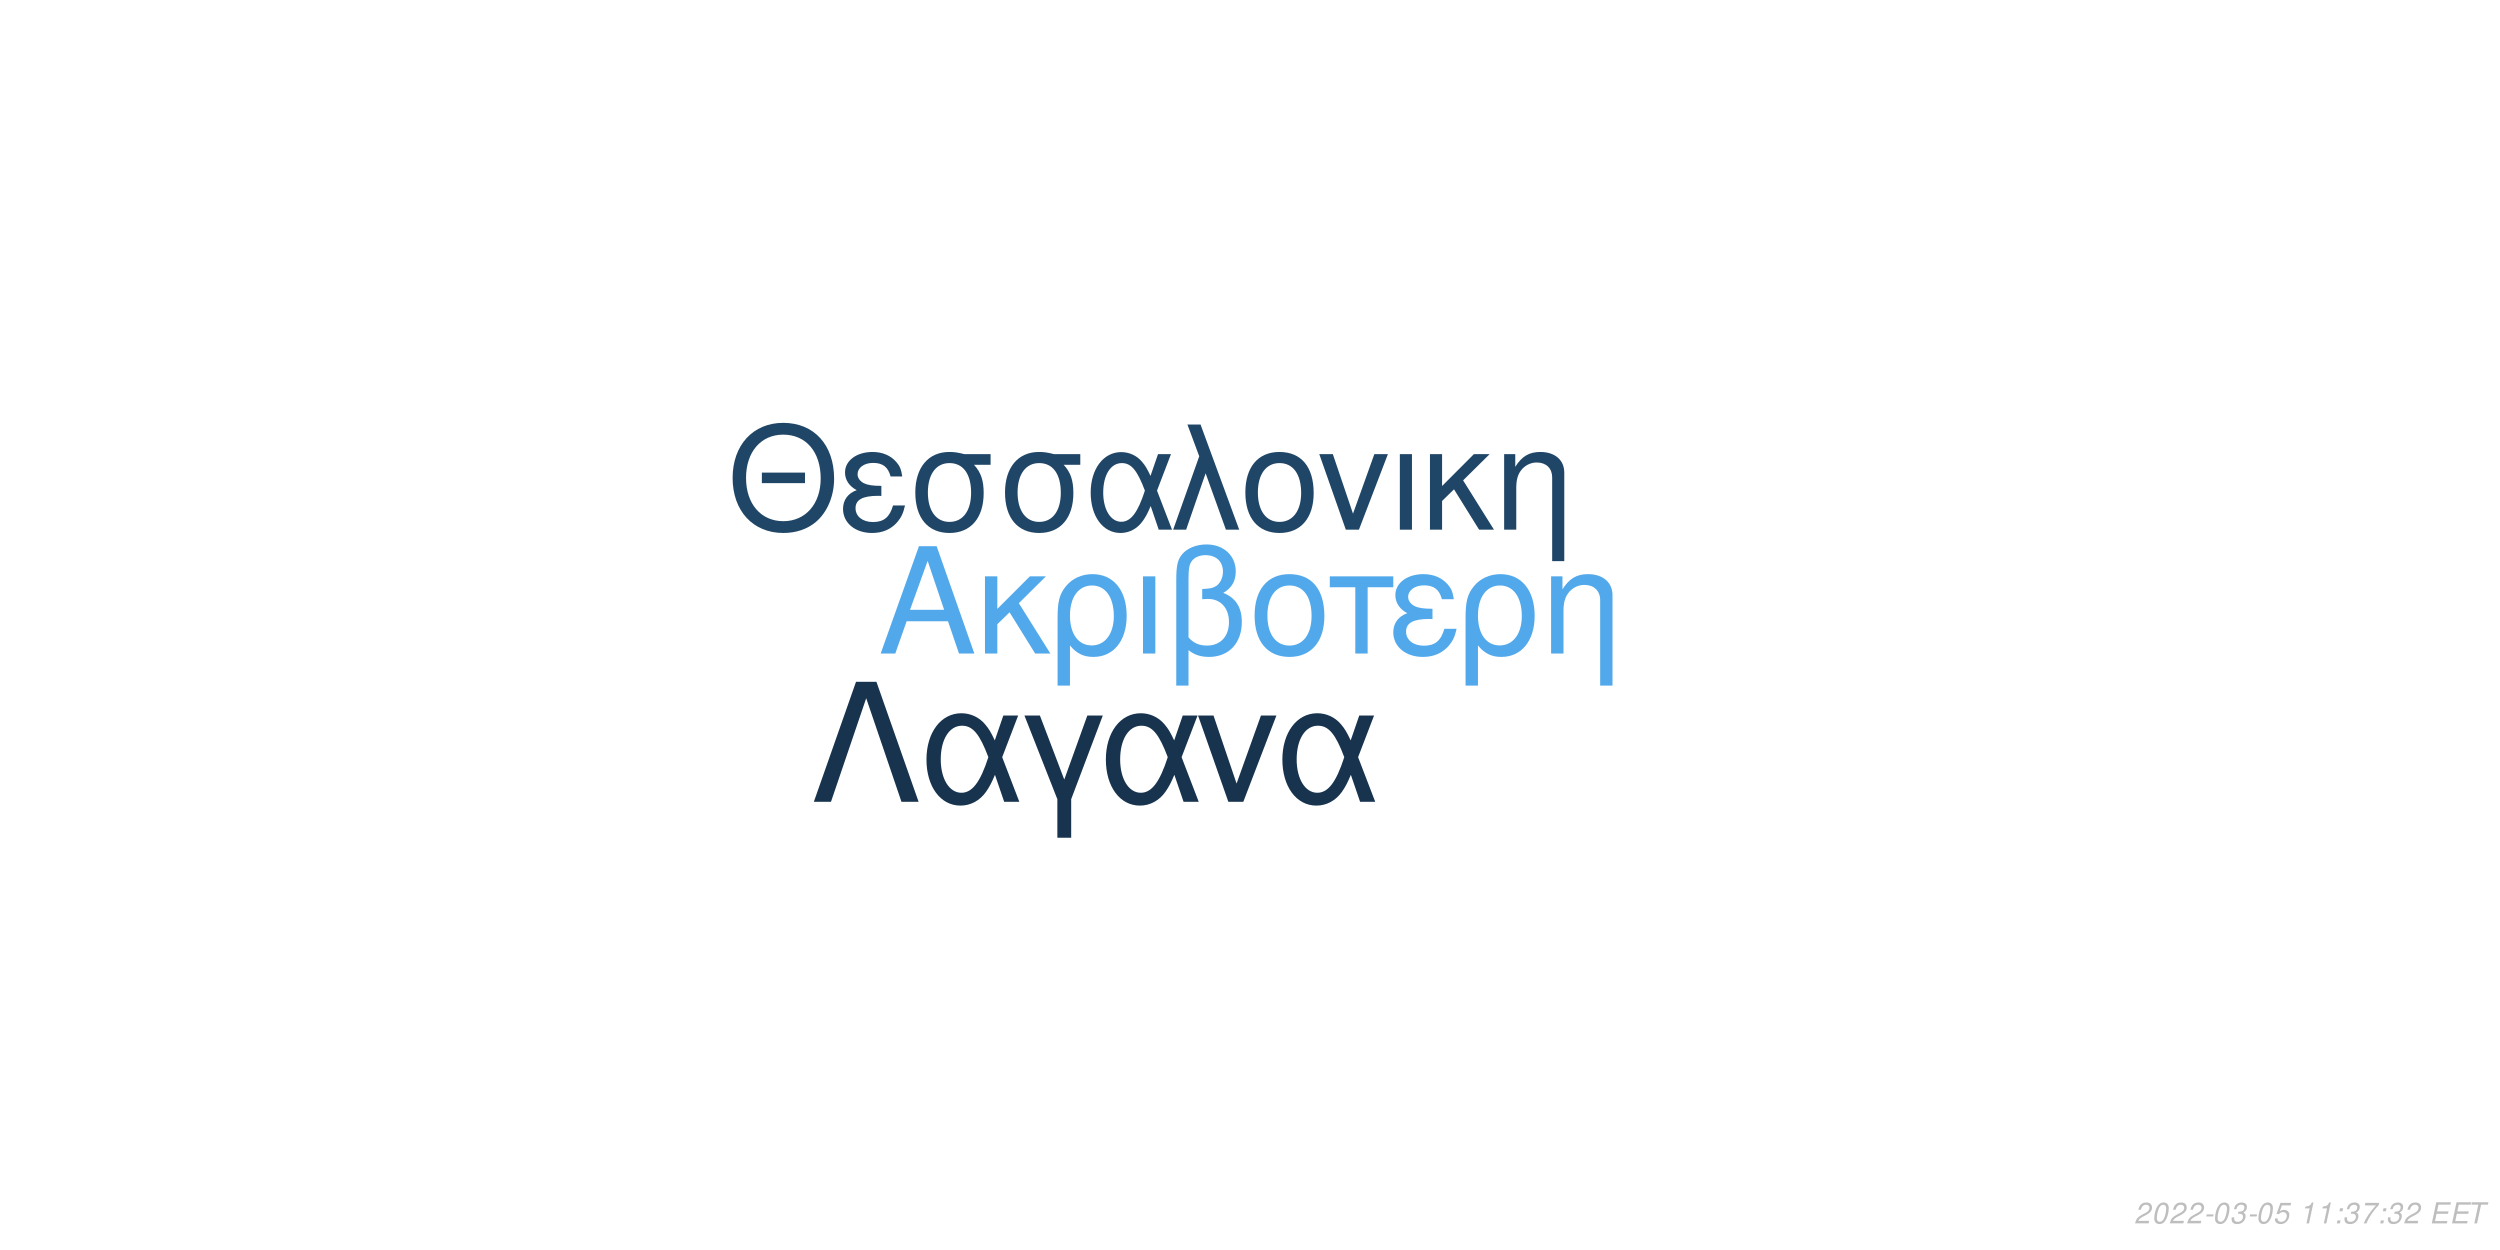
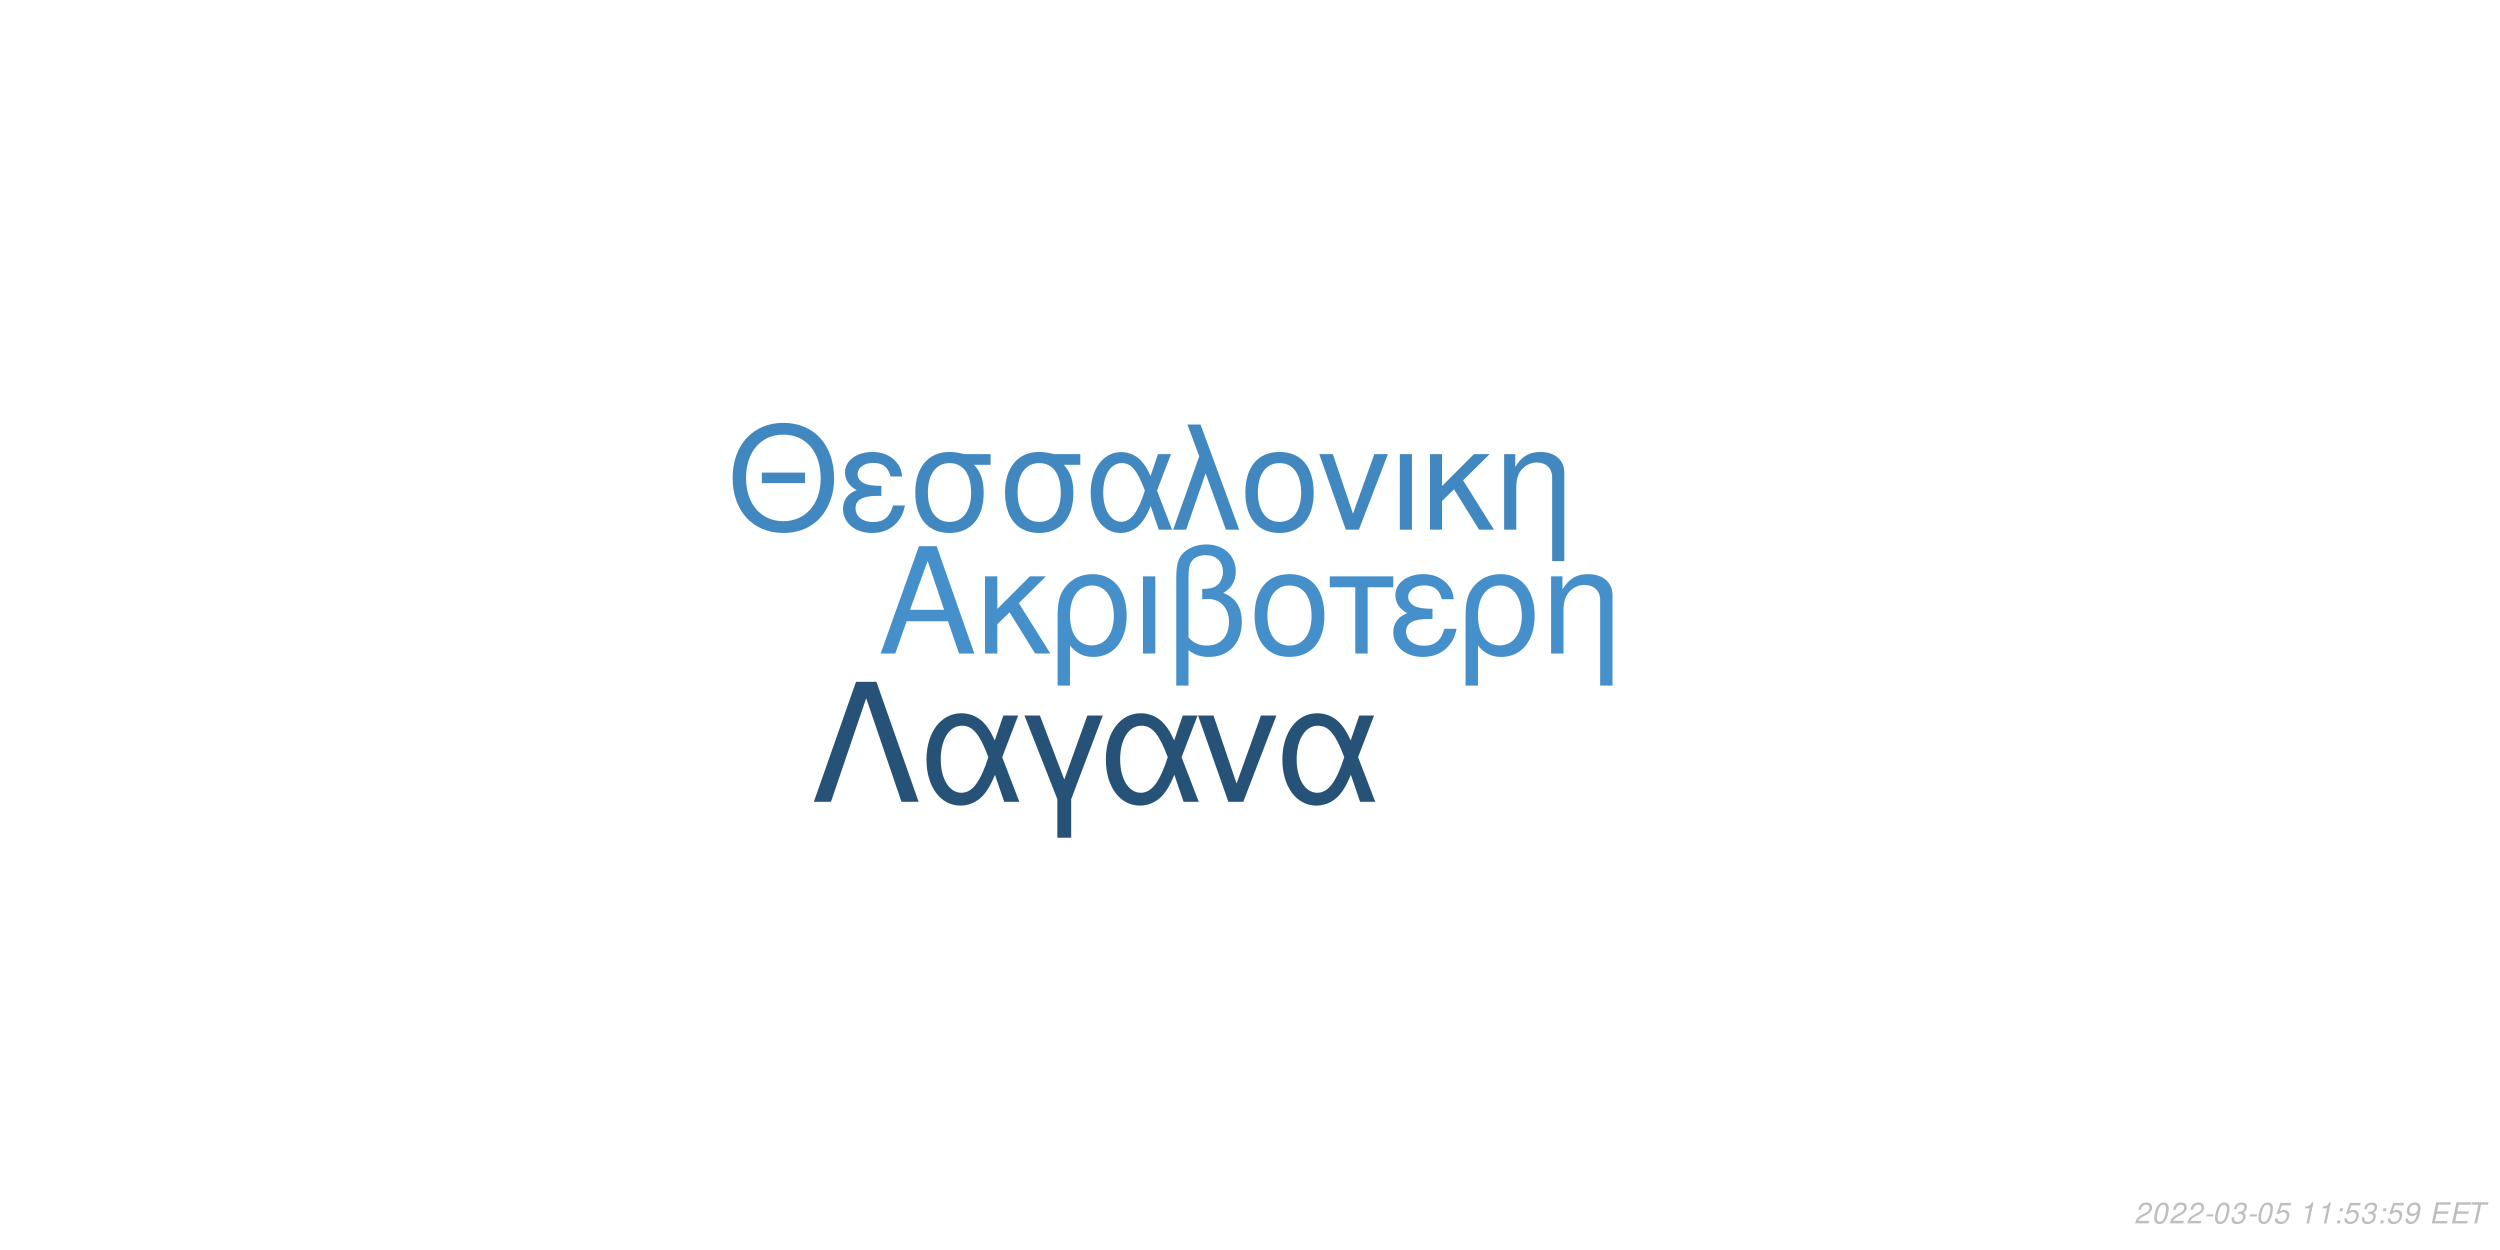
<svg xmlns="http://www.w3.org/2000/svg" xmlns:xlink="http://www.w3.org/1999/xlink" width="864pt" height="432pt" viewBox="0 0 864 432" version="1.1">
  <defs>
    <g>
      <symbol overflow="visible" id="glyph0-0">
        <path style="stroke:none;" d="" />
      </symbol>
      <symbol overflow="visible" id="glyph0-1">
        <path style="stroke:none;" d="M 24.125 -11.141 L 27.938 0 L 33.234 0 L 20.203 -37.094 L 14.094 -37.094 L 0.859 0 L 5.906 0 L 9.828 -11.141 Z M 22.797 -15.109 L 11 -15.109 L 17.094 -32.016 Z M 22.797 -15.109 " />
      </symbol>
      <symbol overflow="visible" id="glyph0-2">
        <path style="stroke:none;" d="M 7.172 -15.422 L 7.172 -26.672 L 2.906 -26.672 L 2.906 0 L 7.172 0 L 7.172 -10.125 L 11.406 -14.25 L 20.25 0 L 25.5 0 L 14.609 -17.406 L 23.969 -26.672 L 18.422 -26.672 Z M 7.172 -15.422 " />
      </symbol>
      <symbol overflow="visible" id="glyph0-3">
        <path style="stroke:none;" d="M 3 11.094 L 7.281 11.094 L 7.281 -2.797 C 9.516 -0.047 11.953 1.172 15.375 1.172 C 22.344 1.172 26.875 -4.422 26.875 -13.031 C 26.875 -21.891 22.297 -27.438 15.062 -27.438 C 11.297 -27.438 7.984 -25.906 5.797 -23.156 C 3.672 -20.516 3 -17.969 3 -12.359 Z M 14.906 -23.516 C 19.547 -23.516 22.438 -19.438 22.438 -12.922 C 22.438 -6.812 19.391 -2.797 14.812 -2.797 C 10.172 -2.797 7.281 -6.766 7.281 -13.125 C 7.281 -19.484 10.234 -23.516 14.906 -23.516 Z M 14.906 -23.516 " />
      </symbol>
      <symbol overflow="visible" id="glyph0-4">
        <path style="stroke:none;" d="M 3.516 0 L 7.781 0 L 7.781 -26.672 L 3.516 -26.672 Z M 3.516 0 " />
      </symbol>
      <symbol overflow="visible" id="glyph0-5">
        <path style="stroke:none;" d="M 4.016 11.094 L 8.25 11.094 L 8.25 -1.172 C 10.172 0.406 12.422 1.172 15.312 1.172 C 22.188 1.172 26.672 -3.609 26.672 -10.891 C 26.672 -15.984 24.578 -19.234 20.25 -20.969 C 23.109 -22.547 24.578 -25.031 24.578 -28.344 C 24.578 -33.844 20.406 -37.703 14.453 -37.703 C 10.938 -37.703 7.734 -36.391 6 -34.25 C 4.484 -32.422 4.016 -30.328 4.016 -25.391 Z M 8.25 -25.656 C 8.25 -29.359 8.5 -30.844 9.469 -32.062 C 10.375 -33.281 12.156 -34 14.094 -34 C 17.812 -34 20.156 -31.812 20.156 -28.297 C 20.156 -25.953 18.984 -23.812 17.297 -23.047 C 16.281 -22.547 15.469 -22.438 12.984 -22.297 L 12.984 -18.781 C 13.734 -18.828 14.344 -18.875 14.969 -18.875 C 19.344 -18.875 22.234 -15.719 22.234 -10.891 C 22.234 -5.906 19.281 -2.75 14.656 -2.75 C 11.953 -2.75 9.922 -3.609 8.25 -5.594 Z M 8.25 -25.656 " />
      </symbol>
      <symbol overflow="visible" id="glyph0-6">
        <path style="stroke:none;" d="M 14.094 -27.438 C 6.562 -27.438 2.094 -22.094 2.094 -13.125 C 2.094 -4.125 6.562 1.172 14.141 1.172 C 21.672 1.172 26.203 -4.172 26.203 -12.922 C 26.203 -22.188 21.828 -27.438 14.094 -27.438 Z M 14.141 -23.516 C 18.938 -23.516 21.781 -19.594 21.781 -12.984 C 21.781 -6.672 18.828 -2.75 14.141 -2.75 C 9.422 -2.75 6.516 -6.672 6.516 -13.125 C 6.516 -19.594 9.422 -23.516 14.141 -23.516 Z M 14.141 -23.516 " />
      </symbol>
      <symbol overflow="visible" id="glyph0-7">
        <path style="stroke:none;" d="M 7.891 0 L 12.156 0 L 12.156 -22.906 L 21.016 -22.906 L 21.016 -26.672 L -0.922 -26.672 L -0.922 -22.906 L 7.891 -22.906 Z M 7.891 0 " />
      </symbol>
      <symbol overflow="visible" id="glyph0-8">
        <path style="stroke:none;" d="M 14.562 -15.469 C 11.344 -15.469 9.562 -15.781 8.297 -16.438 C 6.922 -17.203 6.156 -18.328 6.156 -19.547 C 6.156 -21.891 8.453 -23.562 11.656 -23.562 C 15.062 -23.562 16.953 -22.094 17.812 -18.781 L 21.938 -18.781 C 21.578 -21.266 21.062 -22.5 19.797 -23.922 C 17.812 -26.203 14.906 -27.438 11.453 -27.438 C 5.797 -27.438 1.734 -24.375 1.734 -20.203 C 1.734 -17.609 3.156 -15.375 5.859 -13.938 C 2.797 -12.875 1.016 -10.484 1.016 -7.328 C 1.016 -2.391 5.297 1.172 11.25 1.172 C 14.969 1.172 17.906 -0.109 20.156 -2.641 C 21.578 -4.328 22.297 -5.797 22.906 -8.547 L 18.672 -8.547 C 17.5 -4.422 15.422 -2.703 11.609 -2.703 C 7.938 -2.703 5.438 -4.688 5.438 -7.578 C 5.438 -10.578 7.938 -11.953 13.484 -11.953 C 13.641 -11.953 14.094 -11.953 14.562 -11.906 Z M 14.562 -15.469 " />
      </symbol>
      <symbol overflow="visible" id="glyph0-9">
        <path style="stroke:none;" d="M 3.562 -26.672 L 3.562 0 L 7.844 0 L 7.844 -14.703 C 7.844 -17.906 8.5 -19.891 10.031 -21.531 C 11.406 -22.953 13.188 -23.719 15.062 -23.719 C 18.375 -23.719 20.516 -21.672 20.516 -18.469 L 20.516 11.094 L 24.781 11.094 L 24.781 -20.156 C 24.781 -24.578 21.469 -27.438 16.328 -27.438 C 12.359 -27.438 9.828 -25.906 7.484 -22.188 L 7.484 -26.672 Z M 3.562 -26.672 " />
      </symbol>
      <symbol overflow="visible" id="glyph1-0">
        <path style="stroke:none;" d="" />
      </symbol>
      <symbol overflow="visible" id="glyph1-1">
        <path style="stroke:none;" d="M 26.859 -19.734 L 11.953 -19.734 L 11.953 -16.094 L 26.859 -16.094 Z M 19.328 -36.922 C 8.922 -36.922 1.844 -29.25 1.844 -17.891 C 1.844 -6.484 8.875 1.141 19.391 1.141 C 23.812 1.141 27.703 -0.203 30.641 -2.688 C 34.578 -6.031 36.922 -11.656 36.922 -17.594 C 36.922 -29.297 30 -36.922 19.328 -36.922 Z M 19.328 -32.844 C 27.203 -32.844 32.281 -26.906 32.281 -17.688 C 32.281 -8.922 27.062 -2.938 19.391 -2.938 C 11.609 -2.938 6.484 -8.922 6.484 -17.891 C 6.484 -26.859 11.609 -32.844 19.328 -32.844 Z M 19.328 -32.844 " />
      </symbol>
      <symbol overflow="visible" id="glyph1-2">
        <path style="stroke:none;" d="M 14.25 -15.141 C 11.109 -15.141 9.375 -15.453 8.125 -16.094 C 6.781 -16.844 6.031 -17.938 6.031 -19.141 C 6.031 -21.422 8.266 -23.078 11.406 -23.078 C 14.75 -23.078 16.594 -21.625 17.438 -18.391 L 21.469 -18.391 C 21.125 -20.828 20.625 -22.031 19.391 -23.422 C 17.438 -25.656 14.594 -26.859 11.219 -26.859 C 5.688 -26.859 1.688 -23.875 1.688 -19.781 C 1.688 -17.234 3.094 -15.047 5.734 -13.656 C 2.734 -12.609 1 -10.266 1 -7.172 C 1 -2.344 5.188 1.141 11.016 1.141 C 14.656 1.141 17.547 -0.094 19.734 -2.594 C 21.125 -4.234 21.828 -5.688 22.422 -8.375 L 18.281 -8.375 C 17.141 -4.328 15.094 -2.641 11.359 -2.641 C 7.766 -2.641 5.328 -4.578 5.328 -7.422 C 5.328 -10.359 7.766 -11.703 13.203 -11.703 C 13.359 -11.703 13.797 -11.703 14.25 -11.656 Z M 14.25 -15.141 " />
      </symbol>
      <symbol overflow="visible" id="glyph1-3">
        <path style="stroke:none;" d="M 29 -26.109 L 19.938 -26.109 C 17.594 -26.703 16.438 -26.859 14.703 -26.859 C 7.469 -26.859 2.984 -21.469 2.984 -12.859 C 2.984 -4.031 7.375 1.141 14.797 1.141 C 22.172 1.141 26.609 -4.078 26.609 -12.656 C 26.609 -17.047 25.656 -19.828 23.266 -22.422 L 29 -22.422 Z M 14.797 -23.016 C 19.531 -23.016 22.266 -19.234 22.266 -12.75 C 22.266 -6.531 19.438 -2.688 14.797 -2.688 C 10.172 -2.688 7.328 -6.531 7.328 -12.859 C 7.328 -19.188 10.172 -23.016 14.797 -23.016 Z M 14.797 -23.016 " />
      </symbol>
      <symbol overflow="visible" id="glyph1-4">
        <path style="stroke:none;" d="M 29.344 -26.109 L 24.859 -26.109 L 22.266 -18.578 C 21.125 -21.031 20.484 -22.125 19.328 -23.469 C 17.547 -25.609 14.906 -26.812 12.156 -26.812 C 5.984 -26.812 1.594 -20.984 1.594 -12.812 C 1.594 -4.578 5.828 1.141 11.906 1.141 C 14.953 1.141 17.734 -0.344 19.625 -3.047 C 20.672 -4.531 21.281 -5.688 22.328 -8.172 L 25.109 0 L 29.703 0 L 24.516 -13.5 Z M 20.328 -13.5 C 17.891 -5.922 15.453 -2.734 12.156 -2.734 C 8.516 -2.734 5.922 -6.922 5.922 -12.812 C 5.922 -18.938 8.516 -23.016 12.359 -23.016 C 15.594 -23.016 17.688 -20.531 20.328 -13.5 Z M 20.328 -13.5 " />
      </symbol>
      <symbol overflow="visible" id="glyph1-5">
        <path style="stroke:none;" d="M 1.094 0 L 5.578 0 L 12.312 -19.484 L 19.328 0 L 23.922 0 L 10.562 -36.328 L 6.031 -36.328 L 10.109 -25.359 Z M 1.094 0 " />
      </symbol>
      <symbol overflow="visible" id="glyph1-6">
        <path style="stroke:none;" d="M 13.797 -26.859 C 6.422 -26.859 2.047 -21.625 2.047 -12.859 C 2.047 -4.031 6.422 1.141 13.859 1.141 C 21.234 1.141 25.656 -4.078 25.656 -12.656 C 25.656 -21.719 21.375 -26.859 13.797 -26.859 Z M 13.859 -23.016 C 18.531 -23.016 21.328 -19.188 21.328 -12.703 C 21.328 -6.531 18.438 -2.688 13.859 -2.688 C 9.219 -2.688 6.375 -6.531 6.375 -12.859 C 6.375 -19.188 9.219 -23.016 13.859 -23.016 Z M 13.859 -23.016 " />
      </symbol>
      <symbol overflow="visible" id="glyph1-7">
        <path style="stroke:none;" d="M 14.297 0 L 24.312 -26.109 L 19.625 -26.109 L 12.25 -5.531 L 5.281 -26.109 L 0.594 -26.109 L 9.766 0 Z M 14.297 0 " />
      </symbol>
      <symbol overflow="visible" id="glyph1-8">
        <path style="stroke:none;" d="M 3.438 0 L 7.625 0 L 7.625 -26.109 L 3.438 -26.109 Z M 3.438 0 " />
      </symbol>
      <symbol overflow="visible" id="glyph1-9">
        <path style="stroke:none;" d="M 7.031 -15.094 L 7.031 -26.109 L 2.844 -26.109 L 2.844 0 L 7.031 0 L 7.031 -9.922 L 11.156 -13.953 L 19.828 0 L 24.969 0 L 14.297 -17.047 L 23.469 -26.109 L 18.031 -26.109 Z M 7.031 -15.094 " />
      </symbol>
      <symbol overflow="visible" id="glyph1-10">
        <path style="stroke:none;" d="M 3.484 -26.109 L 3.484 0 L 7.672 0 L 7.672 -14.406 C 7.672 -17.547 8.328 -19.484 9.812 -21.078 C 11.156 -22.469 12.906 -23.219 14.75 -23.219 C 17.984 -23.219 20.078 -21.234 20.078 -18.094 L 20.078 10.859 L 24.266 10.859 L 24.266 -19.734 C 24.266 -24.062 21.031 -26.859 16 -26.859 C 12.109 -26.859 9.609 -25.359 7.328 -21.719 L 7.328 -26.109 Z M 3.484 -26.109 " />
      </symbol>
      <symbol overflow="visible" id="glyph2-0">
        <path style="stroke:none;" d="" />
      </symbol>
      <symbol overflow="visible" id="glyph2-1">
        <path style="stroke:none;" d="M 22.531 -41.484 L 15.484 -41.484 L 0.906 0 L 6.828 0 L 19 -35.797 L 31.188 0 L 37.109 0 Z M 22.531 -41.484 " />
      </symbol>
      <symbol overflow="visible" id="glyph2-2">
        <path style="stroke:none;" d="M 33.516 -29.812 L 28.391 -29.812 L 25.438 -21.219 C 24.125 -24.016 23.391 -25.266 22.078 -26.797 C 20.031 -29.25 17.016 -30.609 13.891 -30.609 C 6.828 -30.609 1.828 -23.953 1.828 -14.625 C 1.828 -5.234 6.656 1.312 13.594 1.312 C 17.078 1.312 20.266 -0.391 22.422 -3.469 C 23.609 -5.172 24.297 -6.484 25.5 -9.328 L 28.688 0 L 33.922 0 L 28 -15.422 Z M 23.219 -15.422 C 20.422 -6.766 17.641 -3.125 13.891 -3.125 C 9.734 -3.125 6.766 -7.906 6.766 -14.625 C 6.766 -21.625 9.734 -26.297 14.109 -26.297 C 17.812 -26.297 20.203 -23.453 23.219 -15.422 Z M 23.219 -15.422 " />
      </symbol>
      <symbol overflow="visible" id="glyph2-3">
        <path style="stroke:none;" d="M 12.062 12.406 L 16.844 12.406 L 16.844 -0.906 L 27.766 -29.812 L 22.422 -29.812 L 14.453 -7.688 L 6.031 -29.812 L 0.688 -29.812 L 12.062 -0.906 Z M 12.062 12.406 " />
      </symbol>
      <symbol overflow="visible" id="glyph2-4">
        <path style="stroke:none;" d="M 16.328 0 L 27.766 -29.812 L 22.422 -29.812 L 14 -6.312 L 6.031 -29.812 L 0.688 -29.812 L 11.156 0 Z M 16.328 0 " />
      </symbol>
      <symbol overflow="visible" id="glyph3-0">
        <path style="stroke:none;" d="" />
      </symbol>
      <symbol overflow="visible" id="glyph3-1">
        <path style="stroke:none;" d="M 5.234 -0.875 L 1.469 -0.875 C 1.641 -1.375 2.203 -1.891 3.109 -2.344 L 4.234 -2.938 C 5.562 -3.625 6.219 -4.469 6.219 -5.484 C 6.219 -5.938 6.062 -6.359 5.797 -6.656 C 5.469 -7.047 4.984 -7.234 4.312 -7.234 C 2.766 -7.234 1.891 -6.453 1.484 -4.734 L 2.375 -4.734 C 2.484 -5.188 2.609 -5.484 2.797 -5.75 C 3.094 -6.203 3.609 -6.453 4.188 -6.453 C 4.891 -6.453 5.344 -6.031 5.344 -5.375 C 5.344 -4.703 4.859 -4.094 4.016 -3.656 L 2.984 -3.125 C 1.234 -2.188 0.797 -1.656 0.344 -0.016 L 5.047 -0.016 Z M 5.234 -0.875 " />
      </symbol>
      <symbol overflow="visible" id="glyph3-2">
        <path style="stroke:none;" d="M 4.203 -7.234 C 3.375 -7.234 2.688 -6.812 2.125 -5.984 C 1.484 -5.047 0.984 -3.188 0.984 -1.734 C 0.984 -1.109 1.172 -0.562 1.484 -0.266 C 1.797 0.047 2.281 0.234 2.766 0.234 C 3.625 0.234 4.281 -0.156 4.859 -1.016 C 5.516 -1.953 6 -3.797 6 -5.266 C 6 -6.5 5.328 -7.234 4.203 -7.234 Z M 4.094 -6.453 C 4.734 -6.453 5.125 -5.984 5.125 -5.156 C 5.125 -4.203 4.781 -2.625 4.406 -1.812 C 3.984 -0.938 3.516 -0.547 2.875 -0.547 C 2.25 -0.547 1.875 -1.031 1.875 -1.828 C 1.875 -2.797 2.203 -4.344 2.594 -5.203 C 2.984 -6.047 3.453 -6.453 4.094 -6.453 Z M 4.094 -6.453 " />
      </symbol>
      <symbol overflow="visible" id="glyph3-3">
        <path style="stroke:none;" d="M 3.516 -3.125 L 1.125 -3.125 L 0.969 -2.406 L 3.359 -2.406 Z M 3.516 -3.125 " />
      </symbol>
      <symbol overflow="visible" id="glyph3-4">
        <path style="stroke:none;" d="M 2.922 -3.312 C 3.125 -3.344 3.234 -3.344 3.375 -3.344 C 4.203 -3.344 4.688 -3 4.688 -2.406 C 4.688 -1.312 3.906 -0.547 2.781 -0.547 C 2.047 -0.547 1.594 -0.938 1.594 -1.562 C 1.594 -1.719 1.609 -1.844 1.656 -2.094 L 0.766 -2.094 C 0.734 -1.797 0.719 -1.641 0.719 -1.469 C 0.719 -0.375 1.406 0.234 2.641 0.234 C 3.547 0.234 4.297 -0.078 4.812 -0.656 C 5.266 -1.156 5.562 -1.875 5.562 -2.547 C 5.562 -3.125 5.344 -3.453 4.797 -3.734 C 5.641 -4.234 6.016 -4.844 6.016 -5.734 C 6.016 -6.656 5.312 -7.234 4.203 -7.234 C 3.375 -7.234 2.672 -6.938 2.188 -6.375 C 1.891 -6.031 1.703 -5.641 1.516 -4.906 L 2.391 -4.906 C 2.5 -5.359 2.594 -5.594 2.734 -5.812 C 3.047 -6.234 3.516 -6.453 4.078 -6.453 C 4.734 -6.453 5.141 -6.125 5.141 -5.578 C 5.141 -5.188 5.016 -4.797 4.797 -4.547 C 4.516 -4.234 4 -4.062 3.266 -4.062 L 3.078 -4.062 Z M 2.922 -3.312 " />
      </symbol>
      <symbol overflow="visible" id="glyph3-5">
        <path style="stroke:none;" d="M 6.297 -7.094 L 2.594 -7.094 L 1.234 -3.234 L 2.047 -3.234 C 2.656 -3.766 2.938 -3.906 3.531 -3.906 C 4.328 -3.906 4.797 -3.453 4.797 -2.688 C 4.797 -1.438 3.969 -0.547 2.828 -0.547 C 2.031 -0.547 1.609 -0.938 1.578 -1.734 L 0.703 -1.734 L 0.703 -1.516 C 0.703 -0.938 0.844 -0.547 1.188 -0.266 C 1.562 0.062 2.078 0.234 2.703 0.234 C 3.656 0.234 4.391 -0.156 4.984 -0.922 C 5.422 -1.5 5.672 -2.234 5.672 -2.953 C 5.672 -4 4.938 -4.672 3.812 -4.672 C 3.328 -4.672 2.906 -4.547 2.406 -4.234 L 3.109 -6.219 L 6.109 -6.219 Z M 6.297 -7.094 " />
      </symbol>
      <symbol overflow="visible" id="glyph3-6">
        <path style="stroke:none;" d="" />
      </symbol>
      <symbol overflow="visible" id="glyph3-7">
        <path style="stroke:none;" d="M 3.703 -5.188 L 2.594 0 L 3.469 0 L 5.016 -7.234 L 4.438 -7.234 C 3.906 -6.156 3.688 -6.016 2.234 -5.812 L 2.109 -5.188 Z M 3.703 -5.188 " />
      </symbol>
      <symbol overflow="visible" id="glyph3-8">
        <path style="stroke:none;" d="M 2.359 -1.031 L 1.312 -1.031 L 1.094 0 L 2.141 0 Z M 3.266 -5.234 L 2.219 -5.234 L 2 -4.203 L 3.047 -4.203 Z M 3.266 -5.234 " />
      </symbol>
      <symbol overflow="visible" id="glyph3-9">
-         <path style="stroke:none;" d="M 6.703 -7.094 L 1.953 -7.094 L 1.766 -6.219 L 5.594 -6.219 C 3.344 -3.688 2.266 -2.109 1.375 0 L 2.344 0 C 3.031 -1.906 4.828 -4.594 6.547 -6.281 Z M 6.703 -7.094 " />
+         <path style="stroke:none;" d="M 0.844 -1.656 C 0.844 -1.547 0.844 -1.438 0.844 -1.375 C 0.844 -0.406 1.531 0.234 2.578 0.234 C 3.203 0.234 3.766 0.016 4.297 -0.438 C 4.938 -1 5.312 -1.656 5.594 -2.719 C 5.844 -3.672 6.016 -4.766 6.016 -5.375 C 6.016 -5.844 5.844 -6.328 5.547 -6.656 C 5.203 -7.031 4.703 -7.234 4.062 -7.234 C 2.516 -7.234 1.297 -5.938 1.297 -4.266 C 1.297 -3.203 1.984 -2.547 3.047 -2.547 C 3.484 -2.547 3.953 -2.672 4.281 -2.891 C 4.406 -2.984 4.547 -3.078 4.828 -3.344 C 4.438 -1.484 3.703 -0.547 2.703 -0.547 C 2.109 -0.547 1.719 -0.938 1.719 -1.547 L 1.719 -1.656 Z M 3.953 -6.453 C 4.625 -6.453 5.141 -5.953 5.141 -5.281 C 5.141 -4.188 4.312 -3.312 3.297 -3.312 C 2.594 -3.312 2.172 -3.734 2.172 -4.453 C 2.172 -5.562 2.984 -6.453 3.953 -6.453 Z M 3.953 -6.453 " />
      </symbol>
      <symbol overflow="visible" id="glyph3-10">
        <path style="stroke:none;" d="M 2.547 -3.312 L 6.5 -3.312 L 6.688 -4.141 L 2.719 -4.141 L 3.219 -6.469 L 7.344 -6.469 L 7.516 -7.297 L 2.453 -7.297 L 0.906 0 L 6.125 0 L 6.297 -0.812 L 2.016 -0.812 Z M 2.547 -3.312 " />
      </symbol>
      <symbol overflow="visible" id="glyph3-11">
        <path style="stroke:none;" d="M 4.938 -6.469 L 7.312 -6.469 L 7.484 -7.297 L 1.75 -7.297 L 1.578 -6.469 L 3.984 -6.469 L 2.609 0 L 3.547 0 Z M 4.938 -6.469 " />
      </symbol>
    </g>
  </defs>
  <g id="surface1">
    <rect x="0" y="0" width="864" height="432" style="fill:rgb(100%,100%,100%);fill-opacity:1;stroke:none;" />
-     <g style="fill:rgb(31.765%,65.882%,92.157%);fill-opacity:1;">
+     <g style="fill:rgb(27.059%,56.078%,79.216%);fill-opacity:1;">
      <use xlink:href="#glyph0-1" x="303.5" y="225.861" />
      <use xlink:href="#glyph0-2" x="337.5" y="225.861" />
      <use xlink:href="#glyph0-3" x="362.5" y="225.861" />
      <use xlink:href="#glyph0-4" x="391.5" y="225.861" />
      <use xlink:href="#glyph0-5" x="402.5" y="225.861" />
      <use xlink:href="#glyph0-6" x="431.5" y="225.861" />
      <use xlink:href="#glyph0-7" x="460.5" y="225.861" />
      <use xlink:href="#glyph0-8" x="480.5" y="225.861" />
      <use xlink:href="#glyph0-3" x="503.5" y="225.861" />
      <use xlink:href="#glyph0-9" x="532.5" y="225.861" />
    </g>
-     <g style="fill:rgb(12.549%,27.451%,40.392%);fill-opacity:1;">
+     <g style="fill:rgb(25.882%,53.333%,75.294%);fill-opacity:1;">
      <use xlink:href="#glyph1-1" x="251.348" y="183.058" />
      <use xlink:href="#glyph1-2" x="290.348" y="183.058" />
      <use xlink:href="#glyph1-3" x="313.348" y="183.058" />
      <use xlink:href="#glyph1-3" x="344.348" y="183.058" />
      <use xlink:href="#glyph1-4" x="375.348" y="183.058" />
      <use xlink:href="#glyph1-5" x="404.348" y="183.058" />
      <use xlink:href="#glyph1-6" x="428.348" y="183.058" />
      <use xlink:href="#glyph1-7" x="455.348" y="183.058" />
      <use xlink:href="#glyph1-8" x="480.348" y="183.058" />
      <use xlink:href="#glyph1-9" x="491.348" y="183.058" />
      <use xlink:href="#glyph1-10" x="516.348" y="183.058" />
    </g>
-     <g style="fill:rgb(9.02%,20%,30.588%);fill-opacity:1;">
+     <g style="fill:rgb(14.902%,32.157%,46.667%);fill-opacity:1;">
      <use xlink:href="#glyph2-1" x="280.359" y="277.105" />
      <use xlink:href="#glyph2-2" x="318.359" y="277.105" />
      <use xlink:href="#glyph2-3" x="353.359" y="277.105" />
      <use xlink:href="#glyph2-2" x="380.359" y="277.105" />
      <use xlink:href="#glyph2-4" x="413.359" y="277.105" />
      <use xlink:href="#glyph2-2" x="441.359" y="277.105" />
    </g>
    <g style="fill:rgb(74.51%,74.51%,74.51%);fill-opacity:1;">
      <use xlink:href="#glyph3-1" x="737.52" y="422.81" />
      <use xlink:href="#glyph3-2" x="743.52" y="422.81" />
      <use xlink:href="#glyph3-1" x="749.52" y="422.81" />
      <use xlink:href="#glyph3-1" x="755.52" y="422.81" />
      <use xlink:href="#glyph3-3" x="761.52" y="422.81" />
      <use xlink:href="#glyph3-2" x="764.52" y="422.81" />
      <use xlink:href="#glyph3-4" x="770.52" y="422.81" />
      <use xlink:href="#glyph3-3" x="776.52" y="422.81" />
      <use xlink:href="#glyph3-2" x="779.52" y="422.81" />
      <use xlink:href="#glyph3-5" x="785.52" y="422.81" />
      <use xlink:href="#glyph3-6" x="791.52" y="422.81" />
      <use xlink:href="#glyph3-7" x="794.52" y="422.81" />
      <use xlink:href="#glyph3-7" x="800.52" y="422.81" />
      <use xlink:href="#glyph3-8" x="806.52" y="422.81" />
-       <use xlink:href="#glyph3-4" x="809.52" y="422.81" />
-       <use xlink:href="#glyph3-9" x="815.52" y="422.81" />
+       <use xlink:href="#glyph3-5" x="809.52" y="422.81" />
+       <use xlink:href="#glyph3-4" x="815.52" y="422.81" />
      <use xlink:href="#glyph3-8" x="821.52" y="422.81" />
-       <use xlink:href="#glyph3-4" x="824.52" y="422.81" />
-       <use xlink:href="#glyph3-1" x="830.52" y="422.81" />
+       <use xlink:href="#glyph3-5" x="824.52" y="422.81" />
+       <use xlink:href="#glyph3-9" x="830.52" y="422.81" />
      <use xlink:href="#glyph3-6" x="836.52" y="422.81" />
      <use xlink:href="#glyph3-10" x="839.52" y="422.81" />
      <use xlink:href="#glyph3-10" x="846.52" y="422.81" />
      <use xlink:href="#glyph3-11" x="852.52" y="422.81" />
    </g>
  </g>
</svg>
